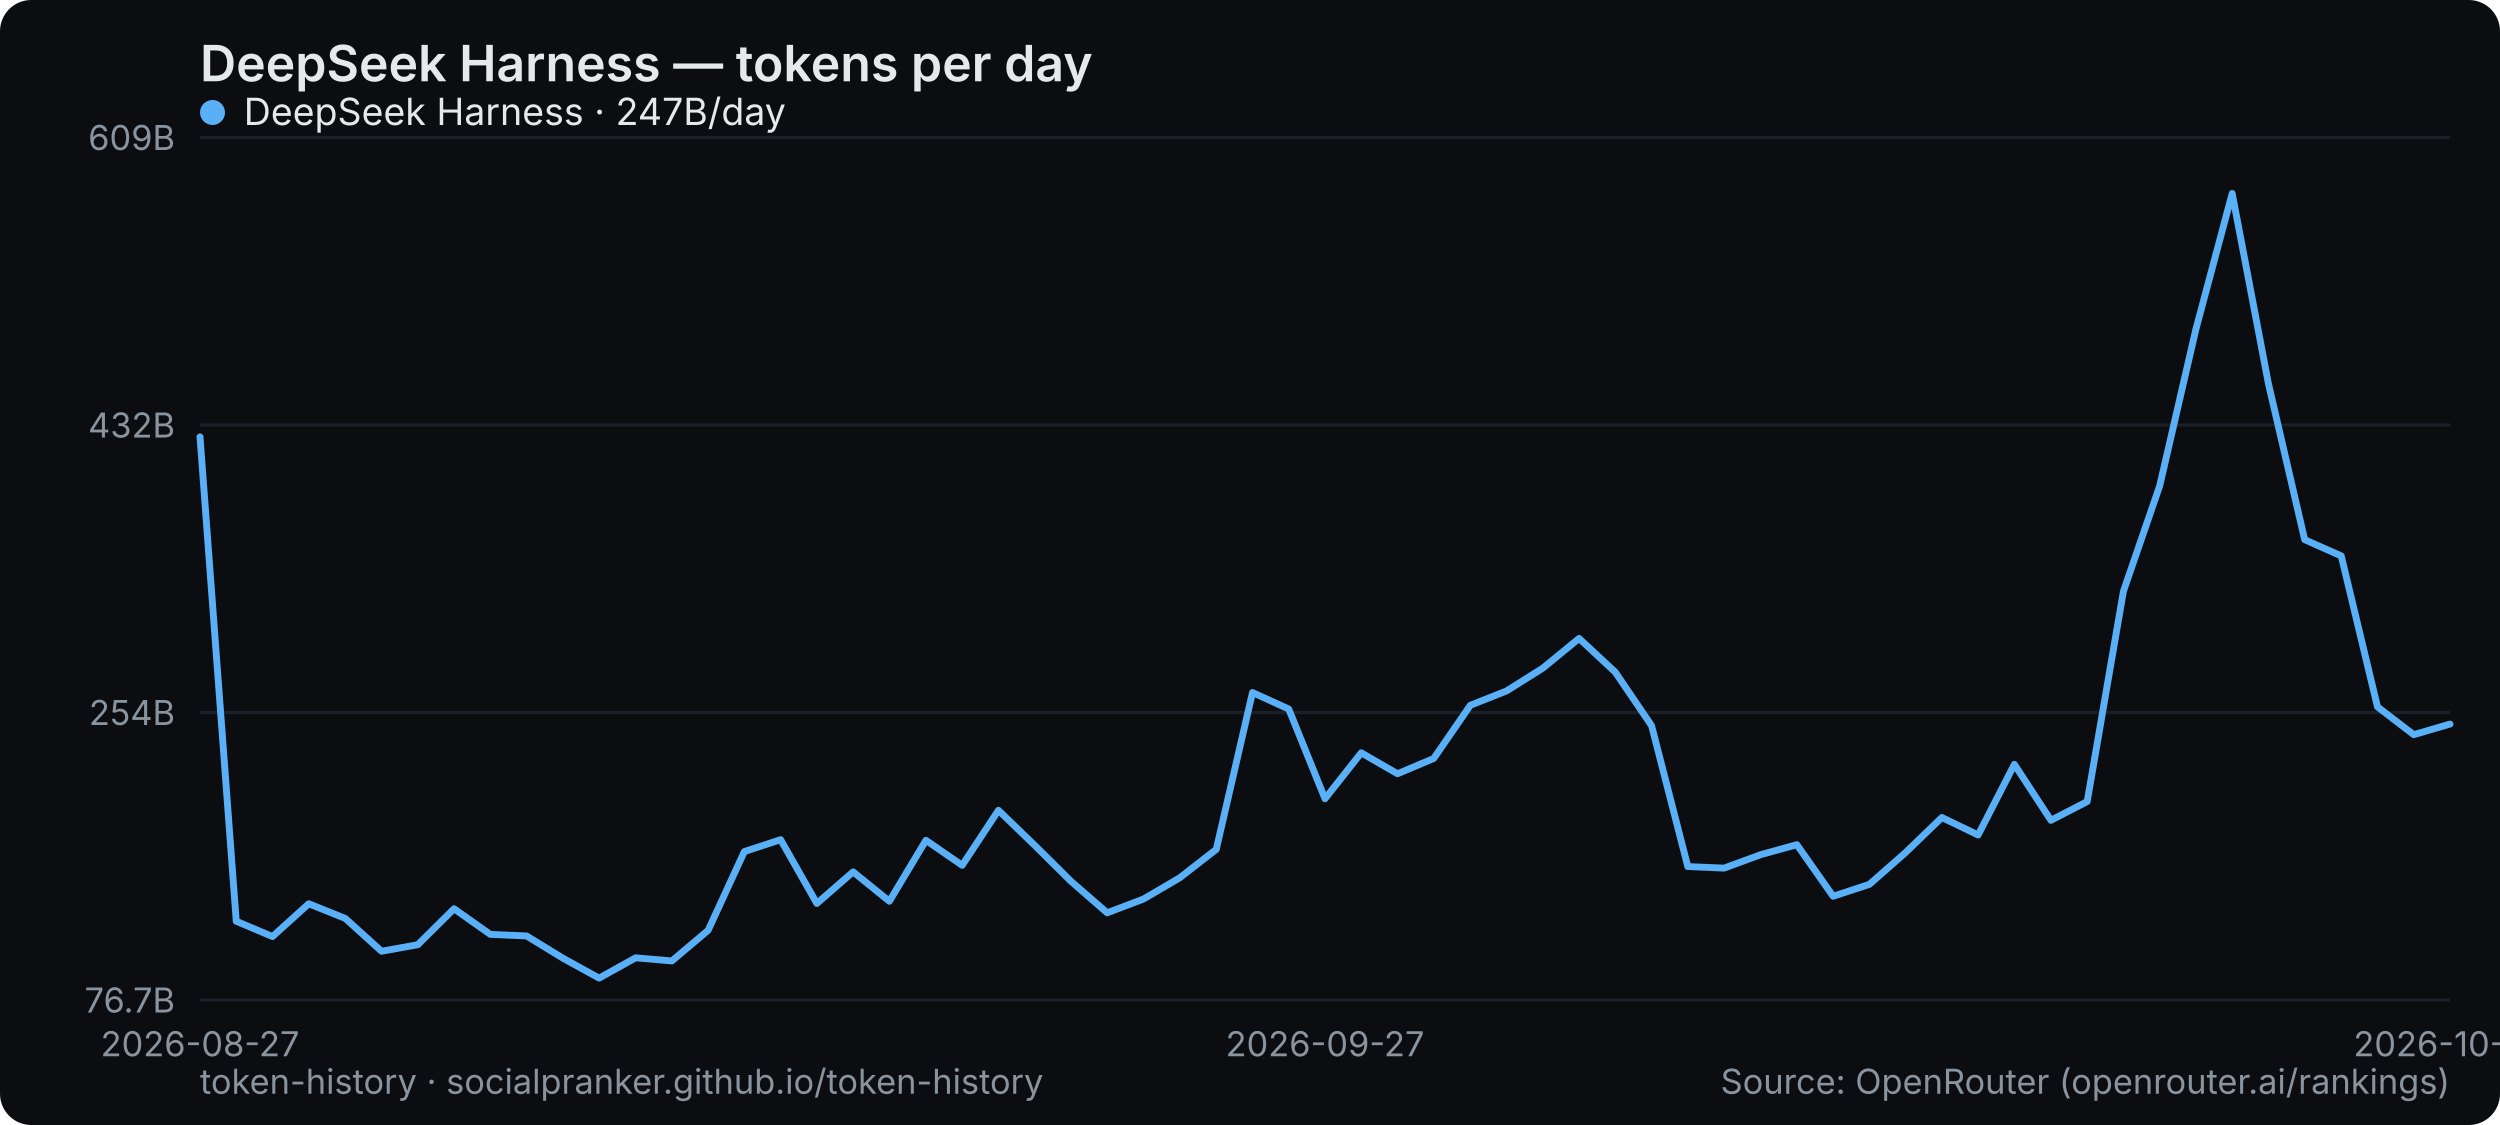
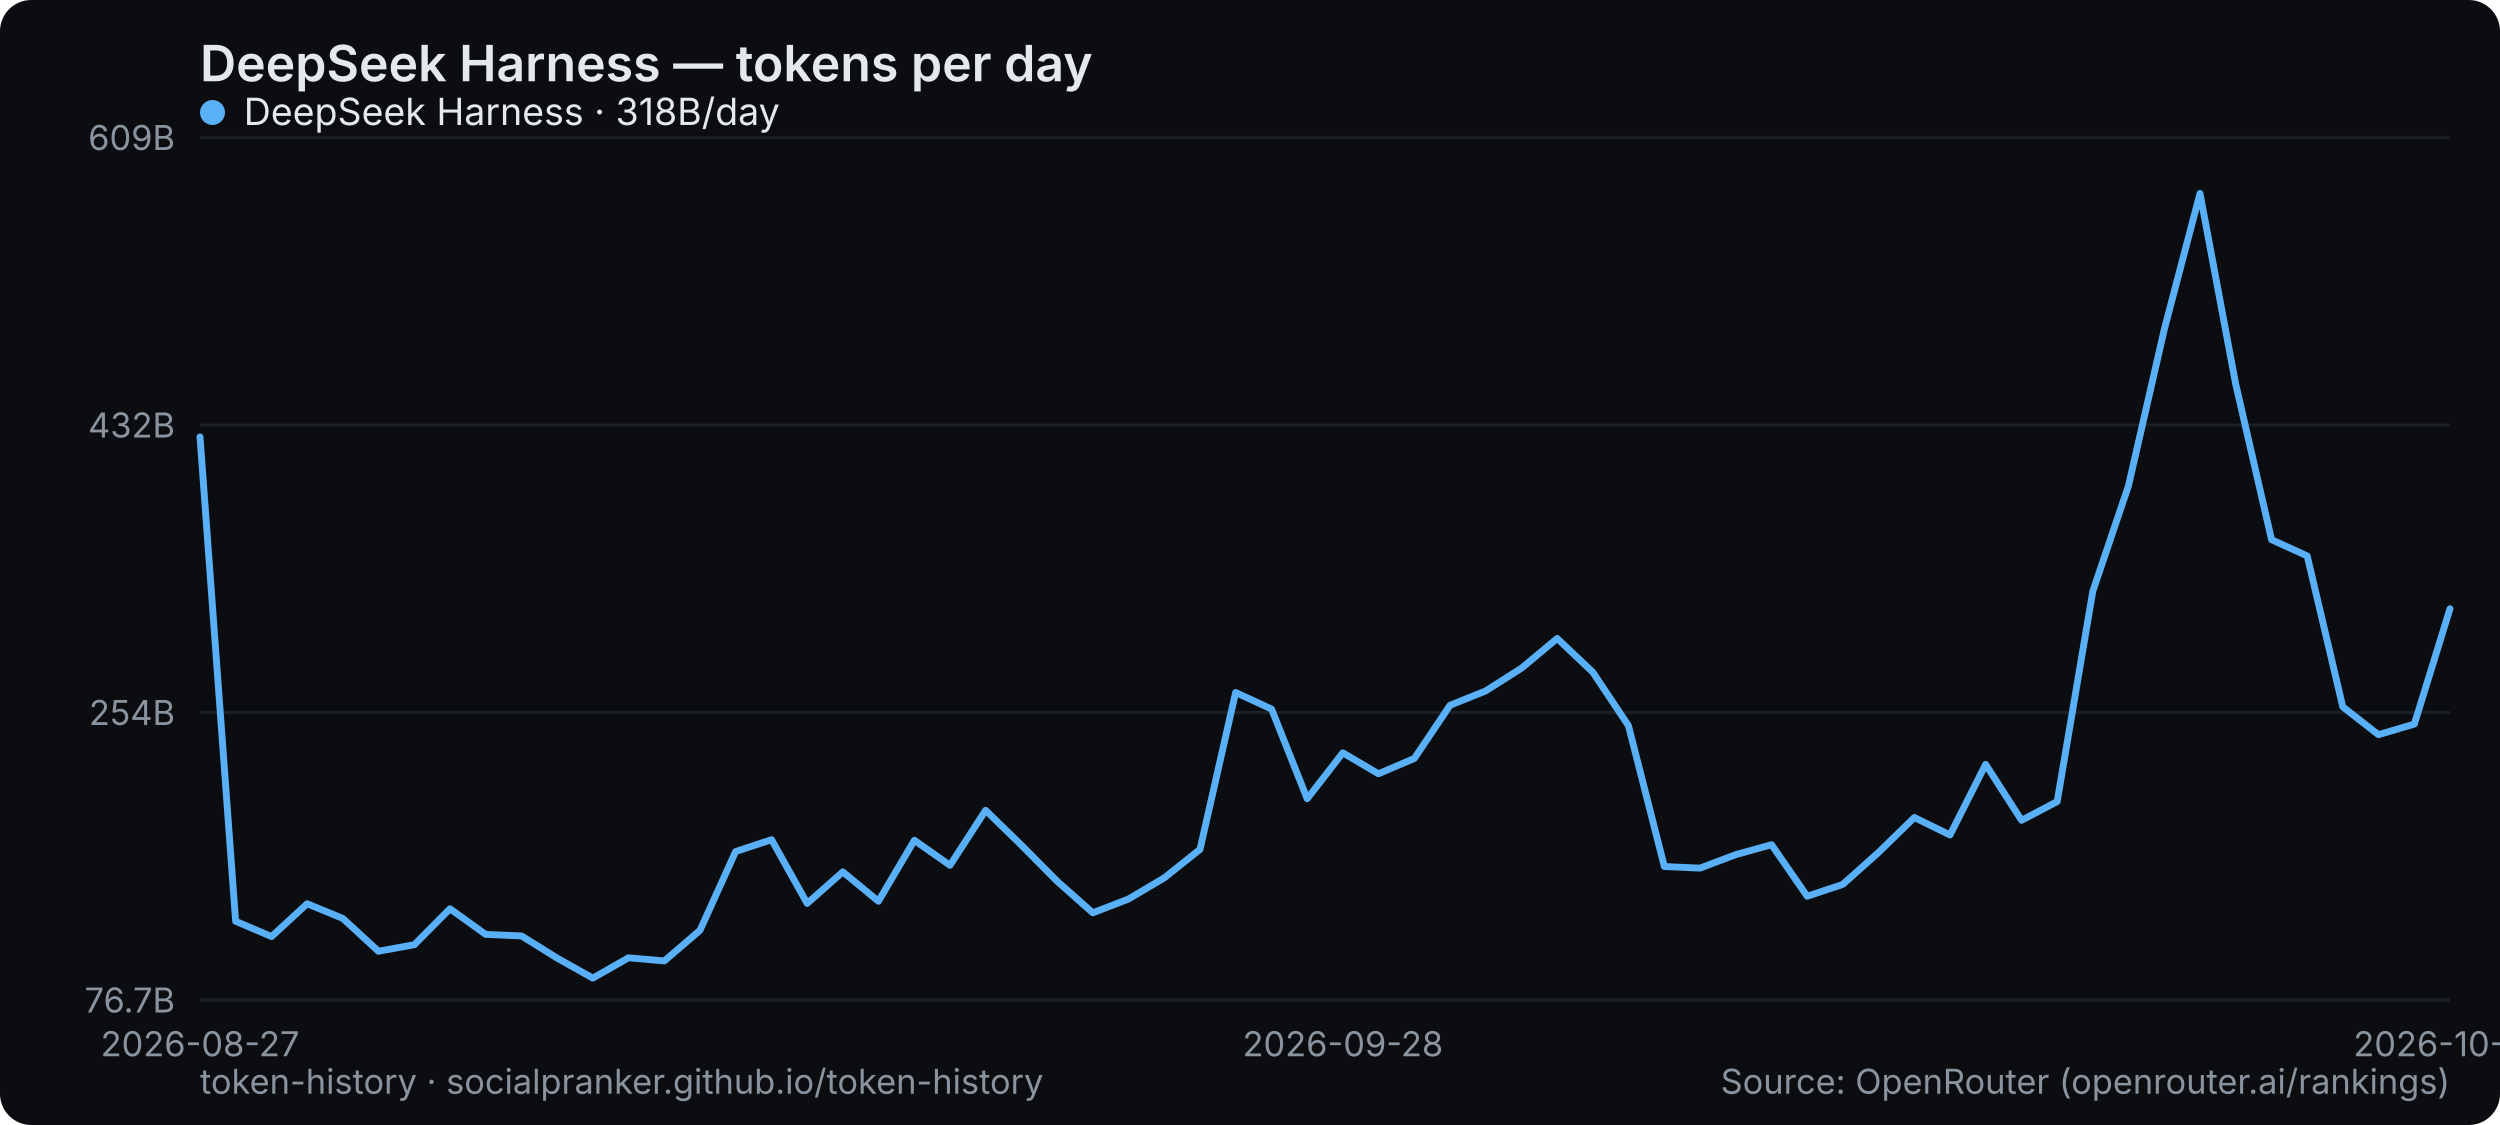
<svg xmlns="http://www.w3.org/2000/svg" width="800" height="360" viewBox="0 0 800 360" role="img" aria-label="DeepSeek Harness — tokens per day">
  <rect width="800" height="360" rx="10" fill="#0b0d10" />
  <text x="64" y="26" font-family="system-ui,-apple-system,Segoe UI,sans-serif" font-size="16" font-weight="600" fill="#e6e9ec">DeepSeek Harness — tokens per day</text>
  <line x1="64" y1="320" x2="784" y2="320" stroke="#1b2026" stroke-width="1" />
  <text x="56" y="324" text-anchor="end" font-family="system-ui,-apple-system,Segoe UI,sans-serif" font-size="11" fill="#8a949e">76.7B</text>
  <line x1="64" y1="228" x2="784" y2="228" stroke="#1b2026" stroke-width="1" />
  <text x="56" y="232" text-anchor="end" font-family="system-ui,-apple-system,Segoe UI,sans-serif" font-size="11" fill="#8a949e">254B</text>
  <line x1="64" y1="136" x2="784" y2="136" stroke="#1b2026" stroke-width="1" />
  <text x="56" y="140" text-anchor="end" font-family="system-ui,-apple-system,Segoe UI,sans-serif" font-size="11" fill="#8a949e">432B</text>
  <line x1="64" y1="44" x2="784" y2="44" stroke="#1b2026" stroke-width="1" />
  <text x="56" y="48" text-anchor="end" font-family="system-ui,-apple-system,Segoe UI,sans-serif" font-size="11" fill="#8a949e">609B</text>
  <text x="64" y="338" text-anchor="middle" font-family="system-ui,-apple-system,Segoe UI,sans-serif" font-size="11" fill="#8a949e">2026-08-27</text>
-   <text x="424" y="338" text-anchor="middle" font-family="system-ui,-apple-system,Segoe UI,sans-serif" font-size="11" fill="#8a949e">2026-09-27</text>
-   <text x="784" y="338" text-anchor="middle" font-family="system-ui,-apple-system,Segoe UI,sans-serif" font-size="11" fill="#8a949e">2026-10-28</text>
-   <polyline points="64.0,139.8 75.6,294.8 87.2,299.7 98.8,289.2 110.5,293.9 122.1,304.4 133.7,302.3 145.3,290.8 156.9,299.0 168.5,299.5 180.1,306.6 191.7,313.0 203.4,306.5 215.0,307.5 226.6,297.7 238.2,272.5 249.8,268.7 261.4,289.1 273.0,279.0 284.6,288.4 296.3,268.9 307.9,276.9 319.5,259.3 331.1,270.5 342.7,282.0 354.3,292.1 365.9,287.7 377.5,280.9 389.2,271.8 400.8,221.6 412.4,226.9 424.0,255.6 435.6,240.9 447.2,247.6 458.8,242.7 470.5,225.7 482.1,221.1 493.7,213.8 505.3,204.3 516.9,215.1 528.5,232.2 540.1,277.3 551.7,277.8 563.4,273.5 575.0,270.3 586.6,286.8 598.2,283.0 609.8,272.8 621.4,261.6 633.0,267.2 644.6,244.6 656.3,262.5 667.9,256.5 679.5,189.2 691.1,155.5 702.7,105.3 714.3,61.9 725.9,122.8 737.5,172.7 749.2,177.9 760.8,226.2 772.4,235.1 784.0,231.7" fill="none" stroke="#5ab0f7" stroke-width="2.2" stroke-linejoin="round" stroke-linecap="round" />
+   <text x="429.714" y="338" text-anchor="middle" font-family="system-ui,-apple-system,Segoe UI,sans-serif" font-size="11" fill="#8a949e">2026-09-28</text>
+   <text x="784" y="338" text-anchor="middle" font-family="system-ui,-apple-system,Segoe UI,sans-serif" font-size="11" fill="#8a949e">2026-10-29</text>
+   <polyline points="64.0,139.8 75.4,294.8 86.9,299.7 98.3,289.2 109.7,293.9 121.1,304.4 132.6,302.3 144.0,290.8 155.4,299.0 166.9,299.5 178.3,306.6 189.7,313.0 201.1,306.5 212.6,307.5 224.0,297.7 235.4,272.5 246.9,268.7 258.3,289.1 269.7,279.0 281.1,288.4 292.6,268.9 304.0,276.9 315.4,259.3 326.9,270.5 338.3,282.0 349.7,292.1 361.1,287.7 372.6,280.9 384.0,271.8 395.4,221.6 406.9,226.9 418.3,255.6 429.7,240.9 441.1,247.6 452.6,242.7 464.0,225.7 475.4,221.1 486.9,213.8 498.3,204.3 509.7,215.1 521.1,232.2 532.6,277.3 544.0,277.8 555.4,273.5 566.9,270.3 578.3,286.8 589.7,283.0 601.1,272.8 612.6,261.6 624.0,267.2 635.4,244.6 646.9,262.5 658.3,256.5 669.7,189.2 681.1,155.5 692.6,105.3 704.0,61.9 715.4,122.8 726.9,172.7 738.3,177.9 749.7,226.2 761.1,235.1 772.6,231.7 784.0,194.8" fill="none" stroke="#5ab0f7" stroke-width="2.2" stroke-linejoin="round" stroke-linecap="round" />
  <g font-family="system-ui,-apple-system,Segoe UI,sans-serif" font-size="12">
    <circle cx="68" cy="36" r="4" fill="#5ab0f7" />
-     <text x="78" y="40" fill="#e6e9ec">DeepSeek Harness · 247B/day</text>
+     <text x="78" y="40" fill="#e6e9ec">DeepSeek Harness · 318B/day</text>
  </g>
  <text x="64" y="350" font-family="system-ui,-apple-system,Segoe UI,sans-serif" font-size="11" fill="#8a949e">token-history · socialpranker.github.io/token-history</text>
  <text x="784" y="350" text-anchor="end" font-family="system-ui,-apple-system,Segoe UI,sans-serif" font-size="11" fill="#8a949e">Source: OpenRouter (openrouter.ai/rankings)</text>
</svg>
